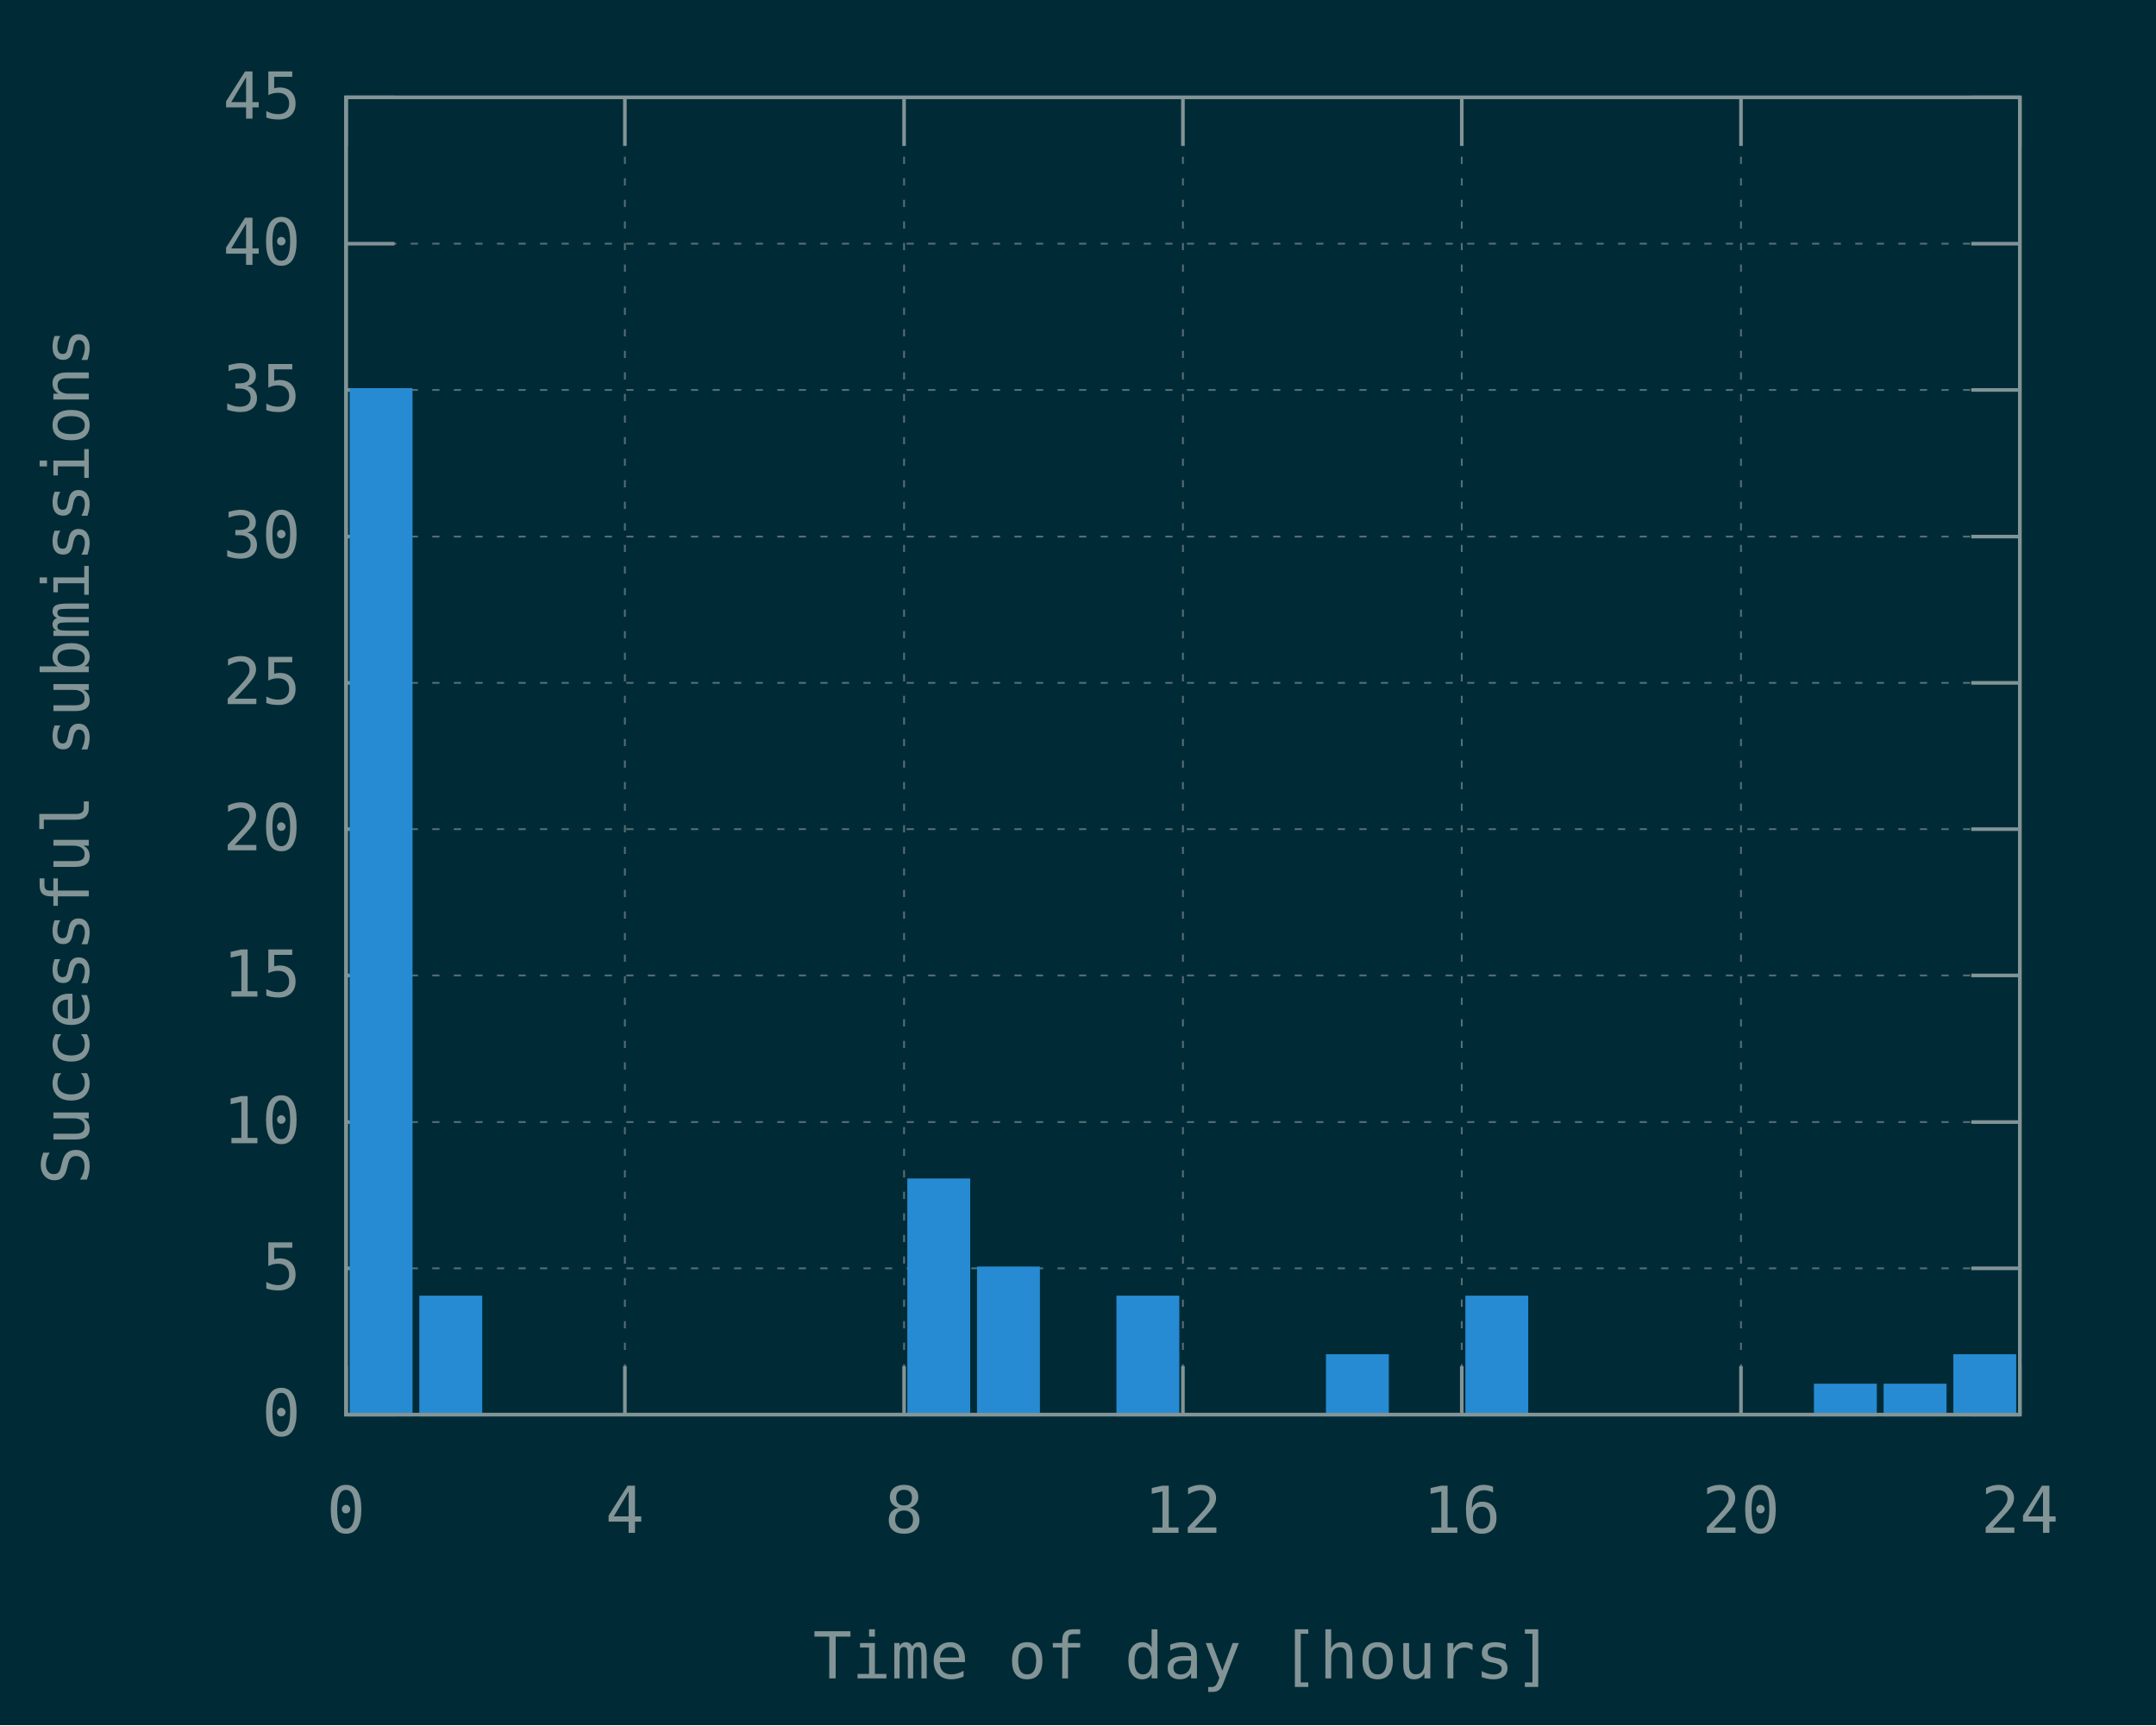
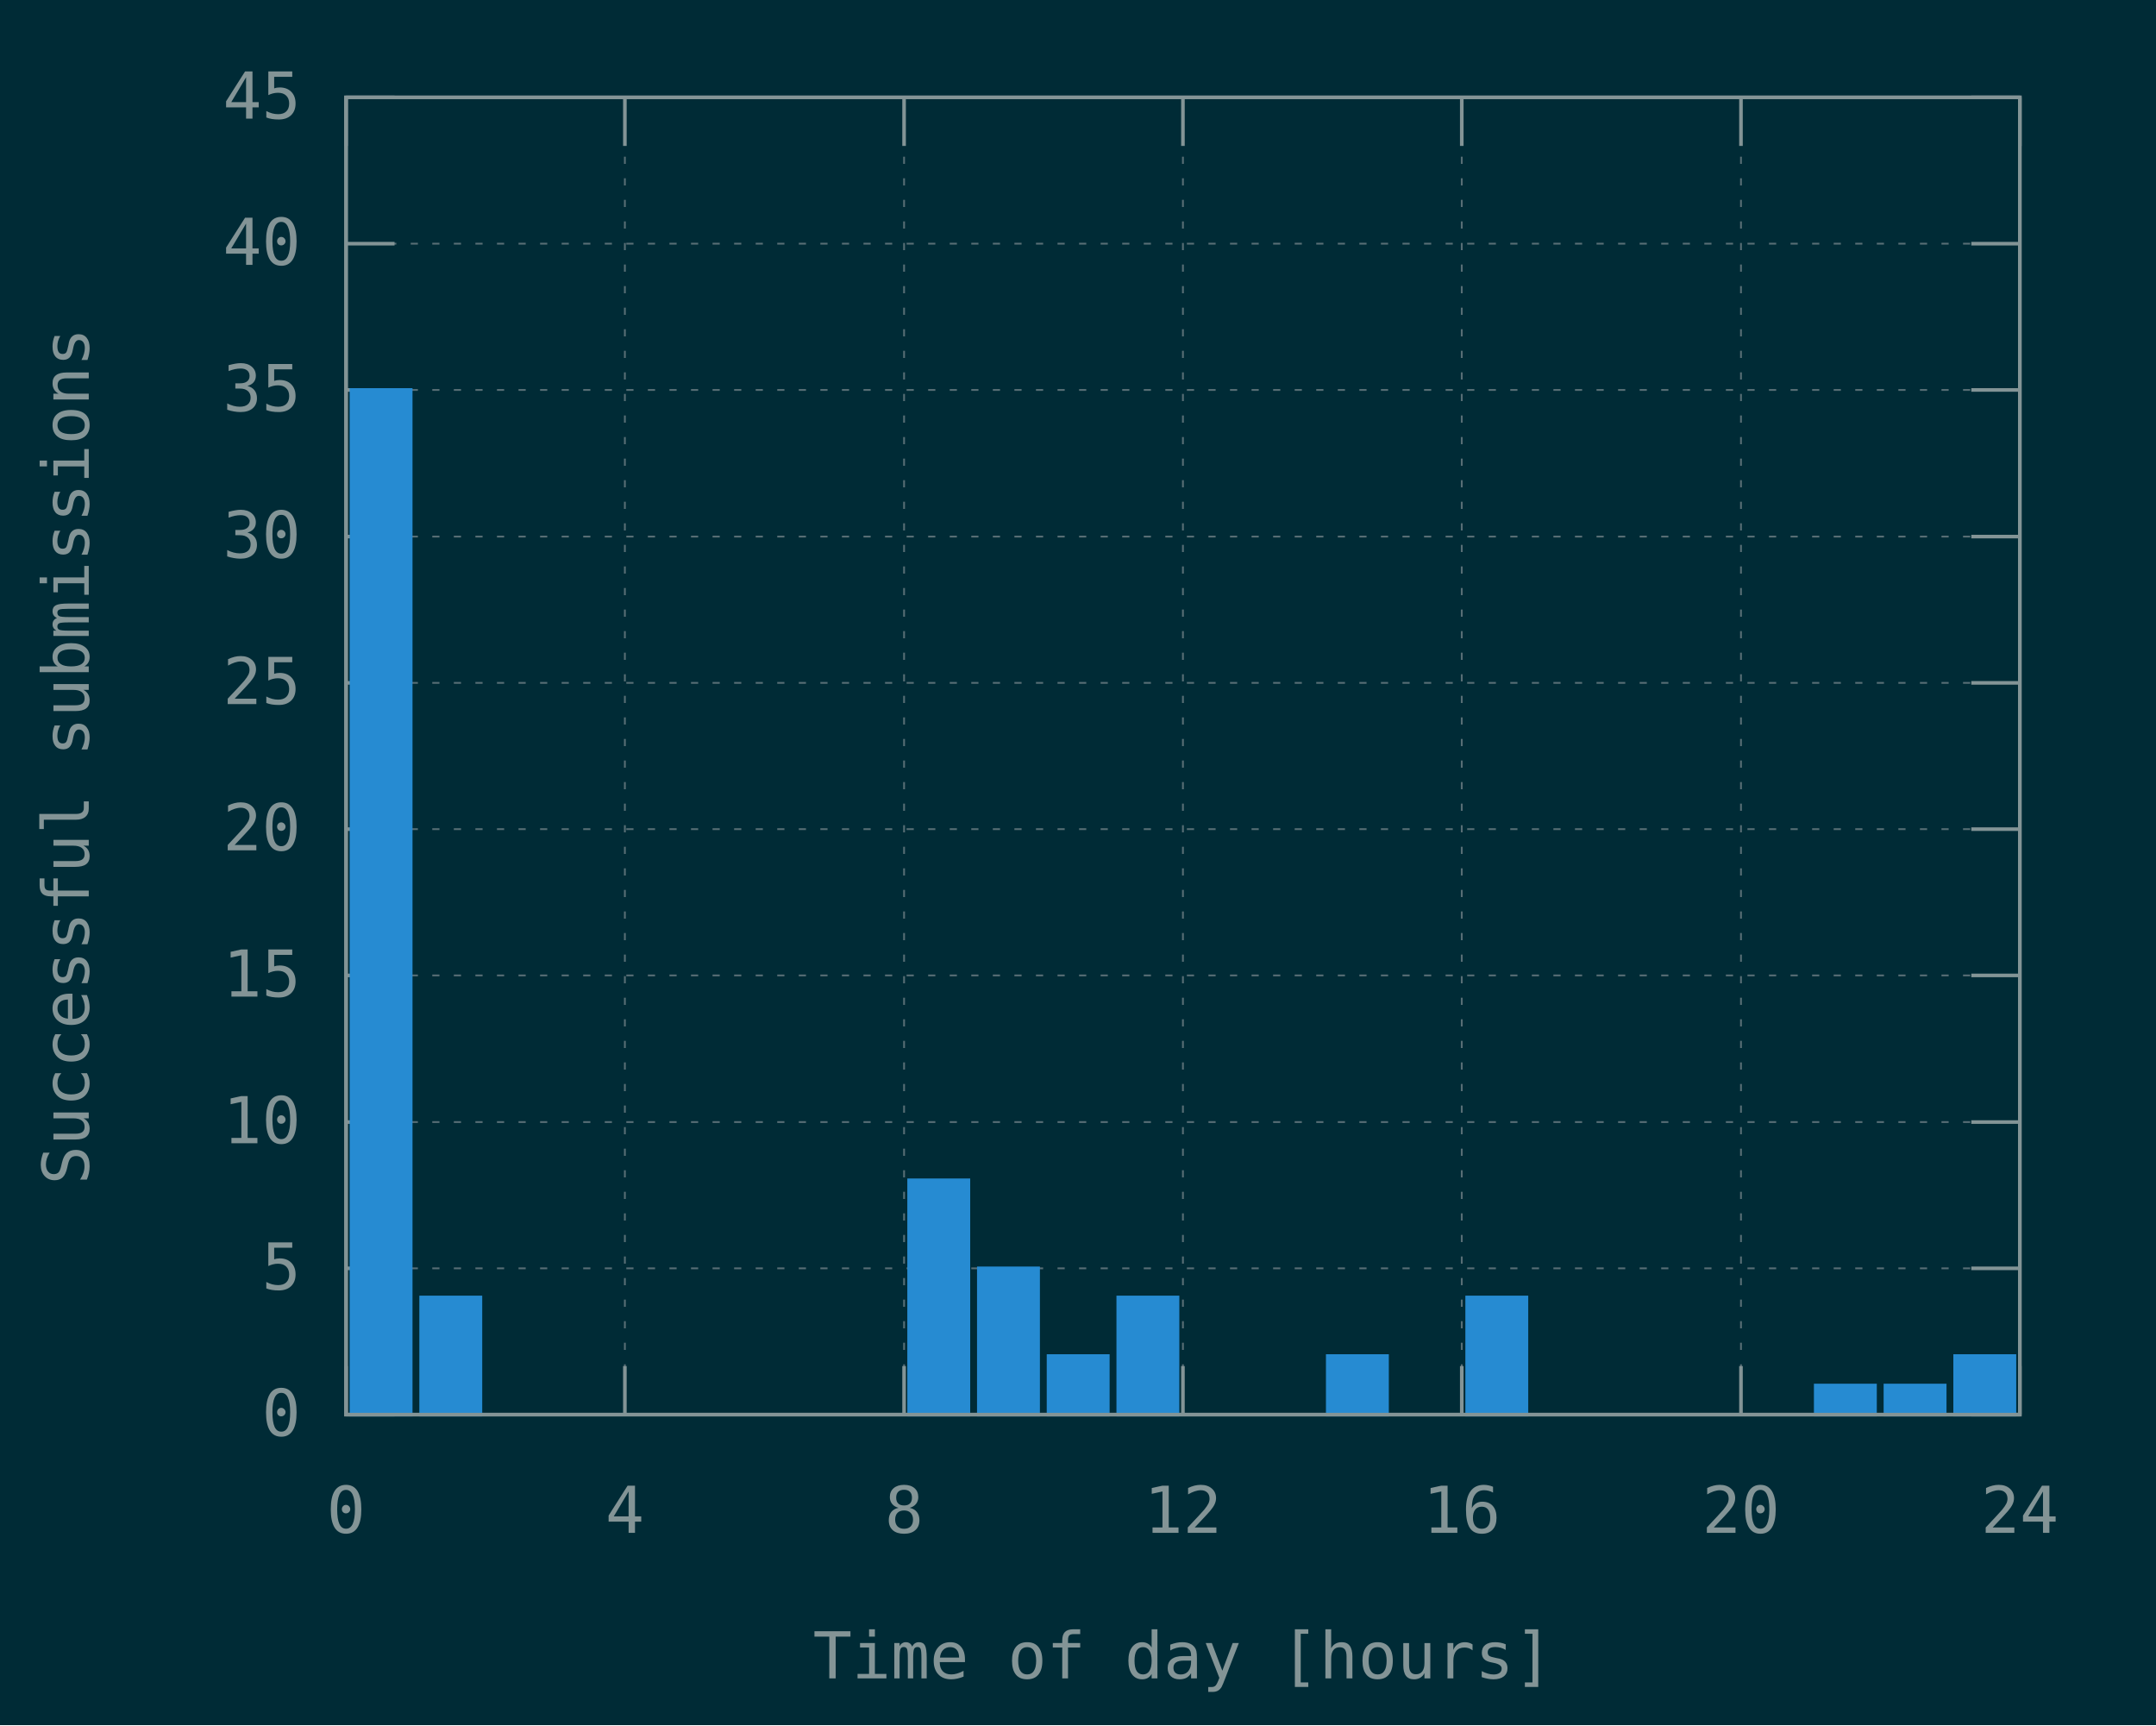
<svg xmlns="http://www.w3.org/2000/svg" xmlns:xlink="http://www.w3.org/1999/xlink" width="600" height="480" viewBox="0 0 600 480">
  <g id="gnuplot_canvas">
    <rect x="0" y="0" width="600" height="480" fill="#002b36" />
    <defs>
      <circle id="gpDot" r="0.5" stroke-width="0.5" stroke="currentColor" />
      <path id="gpPt0" stroke-width="0.148" stroke="currentColor" d="M-1,0 h2 M0,-1 v2" />
      <path id="gpPt1" stroke-width="0.148" stroke="currentColor" d="M-1,-1 L1,1 M1,-1 L-1,1" />
      <path id="gpPt2" stroke-width="0.148" stroke="currentColor" d="M-1,0 L1,0 M0,-1 L0,1 M-1,-1 L1,1 M-1,1 L1,-1" />
      <rect id="gpPt3" stroke-width="0.148" stroke="currentColor" x="-1" y="-1" width="2" height="2" />
      <rect id="gpPt4" stroke-width="0.148" stroke="currentColor" fill="currentColor" x="-1" y="-1" width="2" height="2" />
      <circle id="gpPt5" stroke-width="0.148" stroke="currentColor" cx="0" cy="0" r="1" />
      <use xlink:href="#gpPt5" id="gpPt6" fill="currentColor" stroke="none" />
      <path id="gpPt7" stroke-width="0.148" stroke="currentColor" d="M0,-1.33 L-1.33,0.67 L1.33,0.67 z" />
      <use xlink:href="#gpPt7" id="gpPt8" fill="currentColor" stroke="none" />
      <use xlink:href="#gpPt7" id="gpPt9" stroke="currentColor" transform="rotate(180)" />
      <use xlink:href="#gpPt9" id="gpPt10" fill="currentColor" stroke="none" />
      <use xlink:href="#gpPt3" id="gpPt11" stroke="currentColor" transform="rotate(45)" />
      <use xlink:href="#gpPt11" id="gpPt12" fill="currentColor" stroke="none" />
      <path id="gpPt13" stroke-width="0.148" stroke="currentColor" d="M0,1.330 L1.265,0.411 L0.782,-1.067 L-0.782,-1.076 L-1.265,0.411 z" />
      <use xlink:href="#gpPt13" id="gpPt14" fill="currentColor" stroke="none" />
      <filter id="textbox" filterUnits="objectBoundingBox" x="0" y="0" height="1" width="1">
        <feFlood flood-color="#002B36" flood-opacity="1" result="bgnd" />
        <feComposite in="SourceGraphic" in2="bgnd" operator="atop" />
      </filter>
      <filter id="greybox" filterUnits="objectBoundingBox" x="0" y="0" height="1" width="1">
        <feFlood flood-color="lightgrey" flood-opacity="1" result="grey" />
        <feComposite in="SourceGraphic" in2="grey" operator="atop" />
      </filter>
    </defs>
    <g fill="none" color="#002B36" stroke="currentColor" stroke-width="1.00" stroke-linecap="butt" stroke-linejoin="miter">
</g>
    <g fill="none" color="black" stroke="currentColor" stroke-width="1.00" stroke-linecap="butt" stroke-linejoin="miter">
</g>
    <g fill="none" color="black" stroke="rgb(131, 148, 150)" stroke-width="0.50" stroke-linecap="butt" stroke-linejoin="miter">
</g>
    <g fill="none" color="gray" stroke="currentColor" stroke-width="0.50" stroke-linecap="butt" stroke-linejoin="miter">
      <path stroke="rgb( 88, 110, 117)" stroke-dasharray="2,4" class="gridline" d="M96.3,393.6 L562.1,393.6  " />
    </g>
    <g fill="none" color="gray" stroke="rgb( 88, 110, 117)" stroke-width="1.00" stroke-linecap="butt" stroke-linejoin="miter">
</g>
    <g fill="none" color="black" stroke="currentColor" stroke-width="1.00" stroke-linecap="butt" stroke-linejoin="miter">
      <path stroke="rgb(131, 148, 150)" d="M96.3,393.6 L109.8,393.6 M562.1,393.6 L548.6,393.6  " />
      <g transform="translate(83.7,399.5)" stroke="none" fill="rgb(131,148,150)" font-family="Inconsolata" font-size="18.00" text-anchor="end">
        <text>
          <tspan font-family="Inconsolata"> 0</tspan>
        </text>
      </g>
    </g>
    <g fill="none" color="black" stroke="currentColor" stroke-width="1.00" stroke-linecap="butt" stroke-linejoin="miter">
</g>
    <g fill="none" color="black" stroke="rgb(131, 148, 150)" stroke-width="0.50" stroke-linecap="butt" stroke-linejoin="miter">
</g>
    <g fill="none" color="gray" stroke="currentColor" stroke-width="0.50" stroke-linecap="butt" stroke-linejoin="miter">
      <path stroke="rgb( 88, 110, 117)" stroke-dasharray="2,4" class="gridline" d="M96.3,352.9 L562.1,352.9  " />
    </g>
    <g fill="none" color="gray" stroke="rgb( 88, 110, 117)" stroke-width="1.00" stroke-linecap="butt" stroke-linejoin="miter">
</g>
    <g fill="none" color="black" stroke="currentColor" stroke-width="1.00" stroke-linecap="butt" stroke-linejoin="miter">
      <path stroke="rgb(131, 148, 150)" d="M96.3,352.9 L109.8,352.9 M562.1,352.9 L548.6,352.9  " />
      <g transform="translate(83.7,358.8)" stroke="none" fill="rgb(131,148,150)" font-family="Inconsolata" font-size="18.00" text-anchor="end">
        <text>
          <tspan font-family="Inconsolata"> 5</tspan>
        </text>
      </g>
    </g>
    <g fill="none" color="black" stroke="currentColor" stroke-width="1.00" stroke-linecap="butt" stroke-linejoin="miter">
</g>
    <g fill="none" color="black" stroke="rgb(131, 148, 150)" stroke-width="0.50" stroke-linecap="butt" stroke-linejoin="miter">
</g>
    <g fill="none" color="gray" stroke="currentColor" stroke-width="0.50" stroke-linecap="butt" stroke-linejoin="miter">
      <path stroke="rgb( 88, 110, 117)" stroke-dasharray="2,4" class="gridline" d="M96.3,312.2 L562.1,312.2  " />
    </g>
    <g fill="none" color="gray" stroke="rgb( 88, 110, 117)" stroke-width="1.00" stroke-linecap="butt" stroke-linejoin="miter">
</g>
    <g fill="none" color="black" stroke="currentColor" stroke-width="1.00" stroke-linecap="butt" stroke-linejoin="miter">
      <path stroke="rgb(131, 148, 150)" d="M96.3,312.2 L109.8,312.2 M562.1,312.2 L548.6,312.2  " />
      <g transform="translate(83.7,318.1)" stroke="none" fill="rgb(131,148,150)" font-family="Inconsolata" font-size="18.00" text-anchor="end">
        <text>
          <tspan font-family="Inconsolata"> 10</tspan>
        </text>
      </g>
    </g>
    <g fill="none" color="black" stroke="currentColor" stroke-width="1.00" stroke-linecap="butt" stroke-linejoin="miter">
</g>
    <g fill="none" color="black" stroke="rgb(131, 148, 150)" stroke-width="0.50" stroke-linecap="butt" stroke-linejoin="miter">
</g>
    <g fill="none" color="gray" stroke="currentColor" stroke-width="0.50" stroke-linecap="butt" stroke-linejoin="miter">
      <path stroke="rgb( 88, 110, 117)" stroke-dasharray="2,4" class="gridline" d="M96.3,271.4 L562.1,271.4  " />
    </g>
    <g fill="none" color="gray" stroke="rgb( 88, 110, 117)" stroke-width="1.00" stroke-linecap="butt" stroke-linejoin="miter">
</g>
    <g fill="none" color="black" stroke="currentColor" stroke-width="1.00" stroke-linecap="butt" stroke-linejoin="miter">
      <path stroke="rgb(131, 148, 150)" d="M96.3,271.4 L109.8,271.4 M562.1,271.4 L548.6,271.4  " />
      <g transform="translate(83.7,277.3)" stroke="none" fill="rgb(131,148,150)" font-family="Inconsolata" font-size="18.00" text-anchor="end">
        <text>
          <tspan font-family="Inconsolata"> 15</tspan>
        </text>
      </g>
    </g>
    <g fill="none" color="black" stroke="currentColor" stroke-width="1.00" stroke-linecap="butt" stroke-linejoin="miter">
</g>
    <g fill="none" color="black" stroke="rgb(131, 148, 150)" stroke-width="0.50" stroke-linecap="butt" stroke-linejoin="miter">
</g>
    <g fill="none" color="gray" stroke="currentColor" stroke-width="0.50" stroke-linecap="butt" stroke-linejoin="miter">
      <path stroke="rgb( 88, 110, 117)" stroke-dasharray="2,4" class="gridline" d="M96.3,230.7 L562.1,230.7  " />
    </g>
    <g fill="none" color="gray" stroke="rgb( 88, 110, 117)" stroke-width="1.00" stroke-linecap="butt" stroke-linejoin="miter">
</g>
    <g fill="none" color="black" stroke="currentColor" stroke-width="1.00" stroke-linecap="butt" stroke-linejoin="miter">
      <path stroke="rgb(131, 148, 150)" d="M96.3,230.7 L109.8,230.7 M562.1,230.7 L548.6,230.7  " />
      <g transform="translate(83.7,236.6)" stroke="none" fill="rgb(131,148,150)" font-family="Inconsolata" font-size="18.00" text-anchor="end">
        <text>
          <tspan font-family="Inconsolata"> 20</tspan>
        </text>
      </g>
    </g>
    <g fill="none" color="black" stroke="currentColor" stroke-width="1.00" stroke-linecap="butt" stroke-linejoin="miter">
</g>
    <g fill="none" color="black" stroke="rgb(131, 148, 150)" stroke-width="0.50" stroke-linecap="butt" stroke-linejoin="miter">
</g>
    <g fill="none" color="gray" stroke="currentColor" stroke-width="0.50" stroke-linecap="butt" stroke-linejoin="miter">
      <path stroke="rgb( 88, 110, 117)" stroke-dasharray="2,4" class="gridline" d="M96.3,190.0 L562.1,190.0  " />
    </g>
    <g fill="none" color="gray" stroke="rgb( 88, 110, 117)" stroke-width="1.00" stroke-linecap="butt" stroke-linejoin="miter">
</g>
    <g fill="none" color="black" stroke="currentColor" stroke-width="1.00" stroke-linecap="butt" stroke-linejoin="miter">
      <path stroke="rgb(131, 148, 150)" d="M96.3,190.0 L109.8,190.0 M562.1,190.0 L548.6,190.0  " />
      <g transform="translate(83.7,195.9)" stroke="none" fill="rgb(131,148,150)" font-family="Inconsolata" font-size="18.00" text-anchor="end">
        <text>
          <tspan font-family="Inconsolata"> 25</tspan>
        </text>
      </g>
    </g>
    <g fill="none" color="black" stroke="currentColor" stroke-width="1.00" stroke-linecap="butt" stroke-linejoin="miter">
</g>
    <g fill="none" color="black" stroke="rgb(131, 148, 150)" stroke-width="0.50" stroke-linecap="butt" stroke-linejoin="miter">
</g>
    <g fill="none" color="gray" stroke="currentColor" stroke-width="0.50" stroke-linecap="butt" stroke-linejoin="miter">
      <path stroke="rgb( 88, 110, 117)" stroke-dasharray="2,4" class="gridline" d="M96.3,149.3 L562.1,149.3  " />
    </g>
    <g fill="none" color="gray" stroke="rgb( 88, 110, 117)" stroke-width="1.00" stroke-linecap="butt" stroke-linejoin="miter">
</g>
    <g fill="none" color="black" stroke="currentColor" stroke-width="1.00" stroke-linecap="butt" stroke-linejoin="miter">
      <path stroke="rgb(131, 148, 150)" d="M96.3,149.3 L109.8,149.3 M562.1,149.3 L548.6,149.3  " />
      <g transform="translate(83.7,155.2)" stroke="none" fill="rgb(131,148,150)" font-family="Inconsolata" font-size="18.00" text-anchor="end">
        <text>
          <tspan font-family="Inconsolata"> 30</tspan>
        </text>
      </g>
    </g>
    <g fill="none" color="black" stroke="currentColor" stroke-width="1.00" stroke-linecap="butt" stroke-linejoin="miter">
</g>
    <g fill="none" color="black" stroke="rgb(131, 148, 150)" stroke-width="0.50" stroke-linecap="butt" stroke-linejoin="miter">
</g>
    <g fill="none" color="gray" stroke="currentColor" stroke-width="0.50" stroke-linecap="butt" stroke-linejoin="miter">
      <path stroke="rgb( 88, 110, 117)" stroke-dasharray="2,4" class="gridline" d="M96.3,108.5 L562.1,108.5  " />
    </g>
    <g fill="none" color="gray" stroke="rgb( 88, 110, 117)" stroke-width="1.00" stroke-linecap="butt" stroke-linejoin="miter">
</g>
    <g fill="none" color="black" stroke="currentColor" stroke-width="1.00" stroke-linecap="butt" stroke-linejoin="miter">
      <path stroke="rgb(131, 148, 150)" d="M96.3,108.5 L109.8,108.5 M562.1,108.5 L548.6,108.5  " />
      <g transform="translate(83.7,114.4)" stroke="none" fill="rgb(131,148,150)" font-family="Inconsolata" font-size="18.00" text-anchor="end">
        <text>
          <tspan font-family="Inconsolata"> 35</tspan>
        </text>
      </g>
    </g>
    <g fill="none" color="black" stroke="currentColor" stroke-width="1.00" stroke-linecap="butt" stroke-linejoin="miter">
</g>
    <g fill="none" color="black" stroke="rgb(131, 148, 150)" stroke-width="0.50" stroke-linecap="butt" stroke-linejoin="miter">
</g>
    <g fill="none" color="gray" stroke="currentColor" stroke-width="0.50" stroke-linecap="butt" stroke-linejoin="miter">
      <path stroke="rgb( 88, 110, 117)" stroke-dasharray="2,4" class="gridline" d="M96.3,67.8 L562.1,67.8  " />
    </g>
    <g fill="none" color="gray" stroke="rgb( 88, 110, 117)" stroke-width="1.00" stroke-linecap="butt" stroke-linejoin="miter">
</g>
    <g fill="none" color="black" stroke="currentColor" stroke-width="1.00" stroke-linecap="butt" stroke-linejoin="miter">
      <path stroke="rgb(131, 148, 150)" d="M96.3,67.8 L109.8,67.8 M562.1,67.8 L548.6,67.8  " />
      <g transform="translate(83.7,73.7)" stroke="none" fill="rgb(131,148,150)" font-family="Inconsolata" font-size="18.00" text-anchor="end">
        <text>
          <tspan font-family="Inconsolata"> 40</tspan>
        </text>
      </g>
    </g>
    <g fill="none" color="black" stroke="currentColor" stroke-width="1.00" stroke-linecap="butt" stroke-linejoin="miter">
</g>
    <g fill="none" color="black" stroke="rgb(131, 148, 150)" stroke-width="0.50" stroke-linecap="butt" stroke-linejoin="miter">
</g>
    <g fill="none" color="gray" stroke="currentColor" stroke-width="0.50" stroke-linecap="butt" stroke-linejoin="miter">
      <path stroke="rgb( 88, 110, 117)" stroke-dasharray="2,4" class="gridline" d="M96.3,27.1 L562.1,27.1  " />
    </g>
    <g fill="none" color="gray" stroke="rgb( 88, 110, 117)" stroke-width="1.00" stroke-linecap="butt" stroke-linejoin="miter">
</g>
    <g fill="none" color="black" stroke="currentColor" stroke-width="1.00" stroke-linecap="butt" stroke-linejoin="miter">
      <path stroke="rgb(131, 148, 150)" d="M96.3,27.1 L109.8,27.1 M562.1,27.1 L548.6,27.1  " />
      <g transform="translate(83.7,33.0)" stroke="none" fill="rgb(131,148,150)" font-family="Inconsolata" font-size="18.00" text-anchor="end">
        <text>
          <tspan font-family="Inconsolata"> 45</tspan>
        </text>
      </g>
    </g>
    <g fill="none" color="black" stroke="currentColor" stroke-width="1.00" stroke-linecap="butt" stroke-linejoin="miter">
</g>
    <g fill="none" color="black" stroke="rgb(131, 148, 150)" stroke-width="0.50" stroke-linecap="butt" stroke-linejoin="miter">
</g>
    <g fill="none" color="gray" stroke="currentColor" stroke-width="0.50" stroke-linecap="butt" stroke-linejoin="miter">
      <path stroke="rgb( 88, 110, 117)" stroke-dasharray="2,4" class="gridline" d="M96.3,393.6 L96.3,27.1  " />
    </g>
    <g fill="none" color="gray" stroke="rgb( 88, 110, 117)" stroke-width="1.00" stroke-linecap="butt" stroke-linejoin="miter">
</g>
    <g fill="none" color="black" stroke="currentColor" stroke-width="1.00" stroke-linecap="butt" stroke-linejoin="miter">
      <path stroke="rgb(131, 148, 150)" d="M96.3,393.6 L96.3,380.1 M96.3,27.1 L96.3,40.6  " />
      <g transform="translate(96.3,426.5)" stroke="none" fill="rgb(131,148,150)" font-family="Inconsolata" font-size="18.00" text-anchor="middle">
        <text>
          <tspan font-family="Inconsolata"> 0</tspan>
        </text>
      </g>
    </g>
    <g fill="none" color="black" stroke="currentColor" stroke-width="1.00" stroke-linecap="butt" stroke-linejoin="miter">
</g>
    <g fill="none" color="black" stroke="rgb(131, 148, 150)" stroke-width="0.50" stroke-linecap="butt" stroke-linejoin="miter">
</g>
    <g fill="none" color="gray" stroke="currentColor" stroke-width="0.50" stroke-linecap="butt" stroke-linejoin="miter">
      <path stroke="rgb( 88, 110, 117)" stroke-dasharray="2,4" class="gridline" d="M173.9,393.6 L173.9,27.1  " />
    </g>
    <g fill="none" color="gray" stroke="rgb( 88, 110, 117)" stroke-width="1.00" stroke-linecap="butt" stroke-linejoin="miter">
</g>
    <g fill="none" color="black" stroke="currentColor" stroke-width="1.00" stroke-linecap="butt" stroke-linejoin="miter">
      <path stroke="rgb(131, 148, 150)" d="M173.9,393.6 L173.9,380.1 M173.9,27.1 L173.9,40.6  " />
      <g transform="translate(173.9,426.5)" stroke="none" fill="rgb(131,148,150)" font-family="Inconsolata" font-size="18.00" text-anchor="middle">
        <text>
          <tspan font-family="Inconsolata"> 4</tspan>
        </text>
      </g>
    </g>
    <g fill="none" color="black" stroke="currentColor" stroke-width="1.00" stroke-linecap="butt" stroke-linejoin="miter">
</g>
    <g fill="none" color="black" stroke="rgb(131, 148, 150)" stroke-width="0.50" stroke-linecap="butt" stroke-linejoin="miter">
</g>
    <g fill="none" color="gray" stroke="currentColor" stroke-width="0.50" stroke-linecap="butt" stroke-linejoin="miter">
      <path stroke="rgb( 88, 110, 117)" stroke-dasharray="2,4" class="gridline" d="M251.6,393.6 L251.6,27.1  " />
    </g>
    <g fill="none" color="gray" stroke="rgb( 88, 110, 117)" stroke-width="1.00" stroke-linecap="butt" stroke-linejoin="miter">
</g>
    <g fill="none" color="black" stroke="currentColor" stroke-width="1.00" stroke-linecap="butt" stroke-linejoin="miter">
      <path stroke="rgb(131, 148, 150)" d="M251.6,393.6 L251.6,380.1 M251.6,27.1 L251.6,40.6  " />
      <g transform="translate(251.6,426.5)" stroke="none" fill="rgb(131,148,150)" font-family="Inconsolata" font-size="18.00" text-anchor="middle">
        <text>
          <tspan font-family="Inconsolata"> 8</tspan>
        </text>
      </g>
    </g>
    <g fill="none" color="black" stroke="currentColor" stroke-width="1.00" stroke-linecap="butt" stroke-linejoin="miter">
</g>
    <g fill="none" color="black" stroke="rgb(131, 148, 150)" stroke-width="0.50" stroke-linecap="butt" stroke-linejoin="miter">
</g>
    <g fill="none" color="gray" stroke="currentColor" stroke-width="0.50" stroke-linecap="butt" stroke-linejoin="miter">
      <path stroke="rgb( 88, 110, 117)" stroke-dasharray="2,4" class="gridline" d="M329.2,393.6 L329.2,27.1  " />
    </g>
    <g fill="none" color="gray" stroke="rgb( 88, 110, 117)" stroke-width="1.00" stroke-linecap="butt" stroke-linejoin="miter">
</g>
    <g fill="none" color="black" stroke="currentColor" stroke-width="1.00" stroke-linecap="butt" stroke-linejoin="miter">
      <path stroke="rgb(131, 148, 150)" d="M329.2,393.6 L329.2,380.1 M329.2,27.1 L329.2,40.6  " />
      <g transform="translate(329.2,426.5)" stroke="none" fill="rgb(131,148,150)" font-family="Inconsolata" font-size="18.00" text-anchor="middle">
        <text>
          <tspan font-family="Inconsolata"> 12</tspan>
        </text>
      </g>
    </g>
    <g fill="none" color="black" stroke="currentColor" stroke-width="1.00" stroke-linecap="butt" stroke-linejoin="miter">
</g>
    <g fill="none" color="black" stroke="rgb(131, 148, 150)" stroke-width="0.50" stroke-linecap="butt" stroke-linejoin="miter">
</g>
    <g fill="none" color="gray" stroke="currentColor" stroke-width="0.50" stroke-linecap="butt" stroke-linejoin="miter">
      <path stroke="rgb( 88, 110, 117)" stroke-dasharray="2,4" class="gridline" d="M406.8,393.6 L406.8,27.1  " />
    </g>
    <g fill="none" color="gray" stroke="rgb( 88, 110, 117)" stroke-width="1.00" stroke-linecap="butt" stroke-linejoin="miter">
</g>
    <g fill="none" color="black" stroke="currentColor" stroke-width="1.00" stroke-linecap="butt" stroke-linejoin="miter">
      <path stroke="rgb(131, 148, 150)" d="M406.8,393.6 L406.8,380.1 M406.8,27.1 L406.8,40.6  " />
      <g transform="translate(406.8,426.5)" stroke="none" fill="rgb(131,148,150)" font-family="Inconsolata" font-size="18.00" text-anchor="middle">
        <text>
          <tspan font-family="Inconsolata"> 16</tspan>
        </text>
      </g>
    </g>
    <g fill="none" color="black" stroke="currentColor" stroke-width="1.00" stroke-linecap="butt" stroke-linejoin="miter">
</g>
    <g fill="none" color="black" stroke="rgb(131, 148, 150)" stroke-width="0.50" stroke-linecap="butt" stroke-linejoin="miter">
</g>
    <g fill="none" color="gray" stroke="currentColor" stroke-width="0.50" stroke-linecap="butt" stroke-linejoin="miter">
      <path stroke="rgb( 88, 110, 117)" stroke-dasharray="2,4" class="gridline" d="M484.5,393.6 L484.5,40.6 L484.5,27.1  " />
    </g>
    <g fill="none" color="gray" stroke="rgb( 88, 110, 117)" stroke-width="1.00" stroke-linecap="butt" stroke-linejoin="miter">
</g>
    <g fill="none" color="black" stroke="currentColor" stroke-width="1.00" stroke-linecap="butt" stroke-linejoin="miter">
      <path stroke="rgb(131, 148, 150)" d="M484.5,393.6 L484.5,380.1 M484.5,27.1 L484.5,40.6  " />
      <g transform="translate(484.5,426.5)" stroke="none" fill="rgb(131,148,150)" font-family="Inconsolata" font-size="18.00" text-anchor="middle">
        <text>
          <tspan font-family="Inconsolata"> 20</tspan>
        </text>
      </g>
    </g>
    <g fill="none" color="black" stroke="currentColor" stroke-width="1.00" stroke-linecap="butt" stroke-linejoin="miter">
</g>
    <g fill="none" color="black" stroke="rgb(131, 148, 150)" stroke-width="0.50" stroke-linecap="butt" stroke-linejoin="miter">
</g>
    <g fill="none" color="gray" stroke="currentColor" stroke-width="0.50" stroke-linecap="butt" stroke-linejoin="miter">
      <path stroke="rgb( 88, 110, 117)" stroke-dasharray="2,4" class="gridline" d="M562.1,393.6 L562.1,27.1  " />
    </g>
    <g fill="none" color="gray" stroke="rgb( 88, 110, 117)" stroke-width="1.00" stroke-linecap="butt" stroke-linejoin="miter">
</g>
    <g fill="none" color="black" stroke="currentColor" stroke-width="1.00" stroke-linecap="butt" stroke-linejoin="miter">
      <path stroke="rgb(131, 148, 150)" d="M562.1,393.6 L562.1,380.1 M562.1,27.1 L562.1,40.6  " />
      <g transform="translate(562.1,426.5)" stroke="none" fill="rgb(131,148,150)" font-family="Inconsolata" font-size="18.00" text-anchor="middle">
        <text>
          <tspan font-family="Inconsolata"> 24</tspan>
        </text>
      </g>
    </g>
    <g fill="none" color="black" stroke="currentColor" stroke-width="1.00" stroke-linecap="butt" stroke-linejoin="miter">
</g>
    <g fill="none" color="black" stroke="currentColor" stroke-width="1.00" stroke-linecap="butt" stroke-linejoin="miter">
      <path stroke="rgb(131, 148, 150)" d="M96.3,27.1 L96.3,393.6 L562.1,393.6 L562.1,27.1 L96.3,27.1 Z  " />
    </g>
    <g fill="none" color="black" stroke="currentColor" stroke-width="1.00" stroke-linecap="butt" stroke-linejoin="miter">
      <g transform="translate(24.7,210.4) rotate(270)" stroke="none" fill="rgb(131,148,150)" font-family="Inconsolata" font-size="18.00" text-anchor="middle">
        <text>
          <tspan font-family="Inconsolata">Successful submissions</tspan>
        </text>
      </g>
    </g>
    <g fill="none" color="black" stroke="currentColor" stroke-width="1.00" stroke-linecap="butt" stroke-linejoin="miter">
      <g transform="translate(329.2,467.0)" stroke="none" fill="rgb(131,148,150)" font-family="Inconsolata" font-size="18.00" text-anchor="middle">
        <text>
          <tspan font-family="Inconsolata">Time of day [hours]</tspan>
        </text>
      </g>
    </g>
    <g fill="none" color="black" stroke="currentColor" stroke-width="1.00" stroke-linecap="butt" stroke-linejoin="miter">
</g>
    <g id="gnuplot_plot_1">
      <g fill="none" color="black" stroke="currentColor" stroke-width="1.00" stroke-linecap="butt" stroke-linejoin="miter">
        <g stroke="none" shape-rendering="crispEdges">
          <polygon fill="rgb( 38, 139, 210)" points="97.8,393.6 114.4,393.6 114.4,108.4 97.8,108.4 " />
        </g>
        <path stroke="rgb( 38, 139, 210)" d="M97.8,393.6 L97.8,108.5 L114.3,108.5 L114.3,393.6 L97.8,393.6 Z  " />
        <g stroke="none" shape-rendering="crispEdges">
          <polygon fill="rgb( 38, 139, 210)" points="117.2,393.6 133.8,393.6 133.8,360.9 117.2,360.9 " />
        </g>
        <path stroke="rgb( 38, 139, 210)" d="M117.2,393.6 L117.2,361.0 L133.7,361.0 L133.7,393.6 L117.2,393.6 Z  " />
        <g stroke="none" shape-rendering="crispEdges">
          <polygon fill="rgb( 38, 139, 210)" points="253.0,393.6 269.6,393.6 269.6,328.3 253.0,328.3 " />
        </g>
        <path stroke="rgb( 38, 139, 210)" d="M253.0,393.6 L253.0,328.4 L269.5,328.4 L269.5,393.6 L253.0,393.6 Z  " />
        <g stroke="none" shape-rendering="crispEdges">
          <polygon fill="rgb( 38, 139, 210)" points="272.4,393.6 289.0,393.6 289.0,352.8 272.4,352.8 " />
        </g>
        <path stroke="rgb( 38, 139, 210)" d="M272.4,393.6 L272.4,352.9 L288.9,352.9 L288.9,393.6 L272.4,393.6 Z  " />
        <g stroke="none" shape-rendering="crispEdges">
+           <polygon fill="rgb( 38, 139, 210)" points="291.8,393.6 308.4,393.6 308.4,377.2 291.8,377.2 " />
+         </g>
+         <path stroke="rgb( 38, 139, 210)" d="M291.8,393.6 L291.8,377.3 L308.3,377.3 L308.3,393.6 L291.8,393.6 Z  " />
+         <g stroke="none" shape-rendering="crispEdges">
          <polygon fill="rgb( 38, 139, 210)" points="311.2,393.6 327.8,393.6 327.8,360.9 311.2,360.9 " />
        </g>
        <path stroke="rgb( 38, 139, 210)" d="M311.2,393.6 L311.2,361.0 L327.7,361.0 L327.7,393.6 L311.2,393.6 Z  " />
        <g stroke="none" shape-rendering="crispEdges">
          <polygon fill="rgb( 38, 139, 210)" points="369.5,393.6 386.1,393.6 386.1,377.2 369.5,377.2 " />
        </g>
        <path stroke="rgb( 38, 139, 210)" d="M369.5,393.6 L369.5,377.3 L386.0,377.3 L386.0,393.6 L369.5,393.6 Z  " />
        <g stroke="none" shape-rendering="crispEdges">
          <polygon fill="rgb( 38, 139, 210)" points="408.3,393.6 424.9,393.6 424.9,360.9 408.3,360.9 " />
        </g>
        <path stroke="rgb( 38, 139, 210)" d="M408.3,393.6 L408.3,361.0 L424.8,361.0 L424.8,393.6 L408.3,393.6 Z  " />
        <g stroke="none" shape-rendering="crispEdges">
          <polygon fill="rgb( 38, 139, 210)" points="505.3,393.6 521.9,393.6 521.9,385.4 505.3,385.4 " />
        </g>
        <path stroke="rgb( 38, 139, 210)" d="M505.3,393.6 L505.3,385.5 L521.8,385.5 L521.8,393.6 L505.3,393.6 Z  " />
        <g stroke="none" shape-rendering="crispEdges">
          <polygon fill="rgb( 38, 139, 210)" points="524.7,393.6 541.3,393.6 541.3,385.4 524.7,385.4 " />
        </g>
        <path stroke="rgb( 38, 139, 210)" d="M524.7,393.6 L524.7,385.5 L541.2,385.5 L541.2,393.6 L524.7,393.6 Z  " />
        <g stroke="none" shape-rendering="crispEdges">
          <polygon fill="rgb( 38, 139, 210)" points="544.1,393.6 560.7,393.6 560.7,377.2 544.1,377.2 " />
        </g>
        <path stroke="rgb( 38, 139, 210)" d="M544.1,393.6 L544.1,377.3 L560.6,377.3 L560.6,393.6 L544.1,393.6 Z  " />
      </g>
    </g>
    <g fill="none" color="#002B36" stroke="rgb( 38, 139, 210)" stroke-width="2.00" stroke-linecap="butt" stroke-linejoin="miter">
</g>
    <g fill="none" color="black" stroke="currentColor" stroke-width="2.00" stroke-linecap="butt" stroke-linejoin="miter">
</g>
    <g fill="none" color="black" stroke="black" stroke-width="1.00" stroke-linecap="butt" stroke-linejoin="miter">
</g>
    <g fill="none" color="black" stroke="currentColor" stroke-width="1.00" stroke-linecap="butt" stroke-linejoin="miter">
      <path stroke="rgb(131, 148, 150)" d="M96.3,27.1 L96.3,393.6 L562.1,393.6 L562.1,27.1 L96.3,27.1 Z  " />
    </g>
    <g fill="none" color="black" stroke="currentColor" stroke-width="1.00" stroke-linecap="butt" stroke-linejoin="miter">
</g>
  </g>
</svg>
